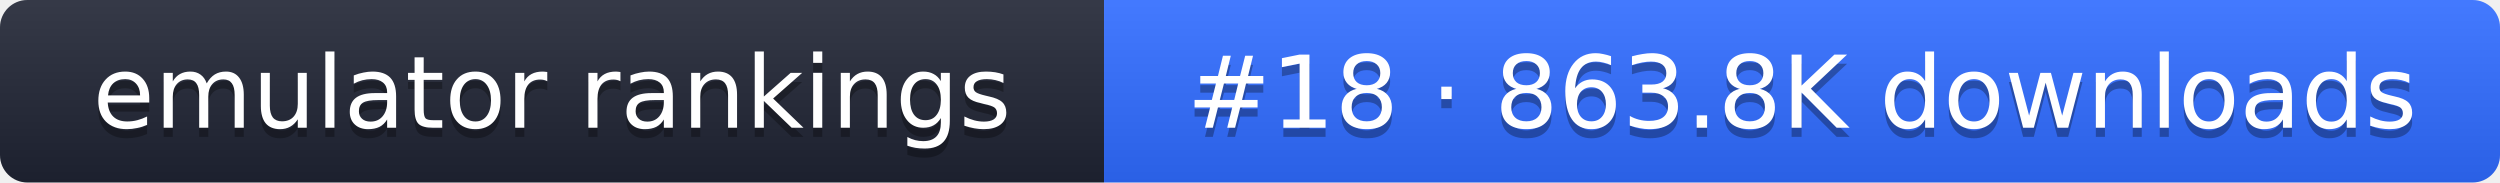
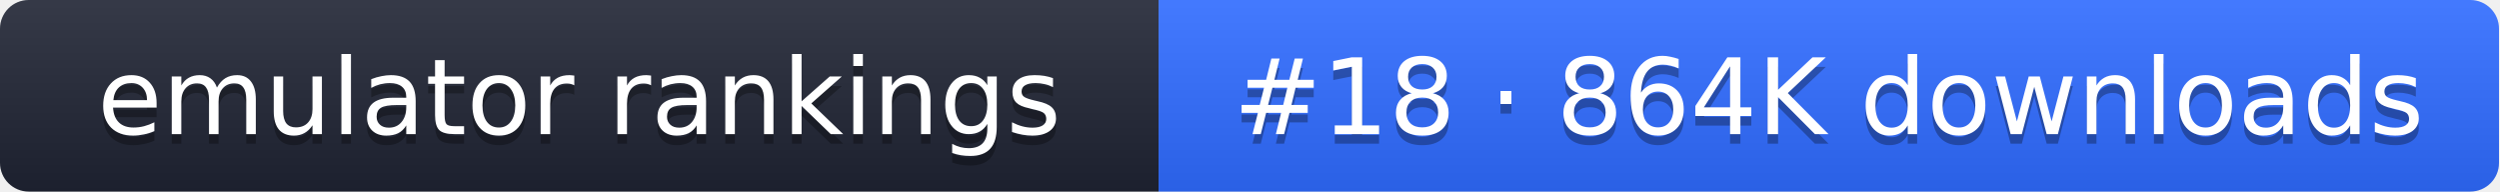
- <svg xmlns="http://www.w3.org/2000/svg" width="274" height="20" role="img" aria-label="emulator rankings: #18 · 863.8K downloads">
+ <svg xmlns="http://www.w3.org/2000/svg" width="261" height="20" role="img" aria-label="emulator rankings: #18 · 864K downloads">
  <linearGradient id="g" x2="0" y2="100%">
    <stop offset="0" stop-color="#fff" stop-opacity=".1" />
    <stop offset="1" stop-opacity=".1" />
  </linearGradient>
  <clipPath id="r">
-     <rect width="274" height="20" rx="3" fill="#fff" />
+     <rect width="261" height="20" rx="3" fill="#fff" />
  </clipPath>
  <g clip-path="url(#r)">
    <rect width="121" height="20" fill="#1f2433" />
-     <rect x="121" width="153" height="20" fill="#2f6bff" />
-     <rect width="274" height="20" fill="url(#g)" />
+     <rect x="121" width="140" height="20" fill="#2f6bff" />
+     <rect width="261" height="20" fill="url(#g)" />
  </g>
  <g fill="#fff" text-anchor="middle" font-family="Verdana,DejaVu Sans,sans-serif" font-size="11">
    <text x="60.5" y="15" fill="#010101" fill-opacity=".3">emulator rankings</text>
    <text x="60.5" y="14">emulator rankings</text>
-     <text x="197.5" y="15" fill="#010101" fill-opacity=".3">#18 · 863.8K downloads</text>
-     <text x="197.5" y="14">#18 · 863.8K downloads</text>
+     <text x="191" y="15" fill="#010101" fill-opacity=".3">#18 · 864K downloads</text>
+     <text x="191" y="14">#18 · 864K downloads</text>
  </g>
</svg>
